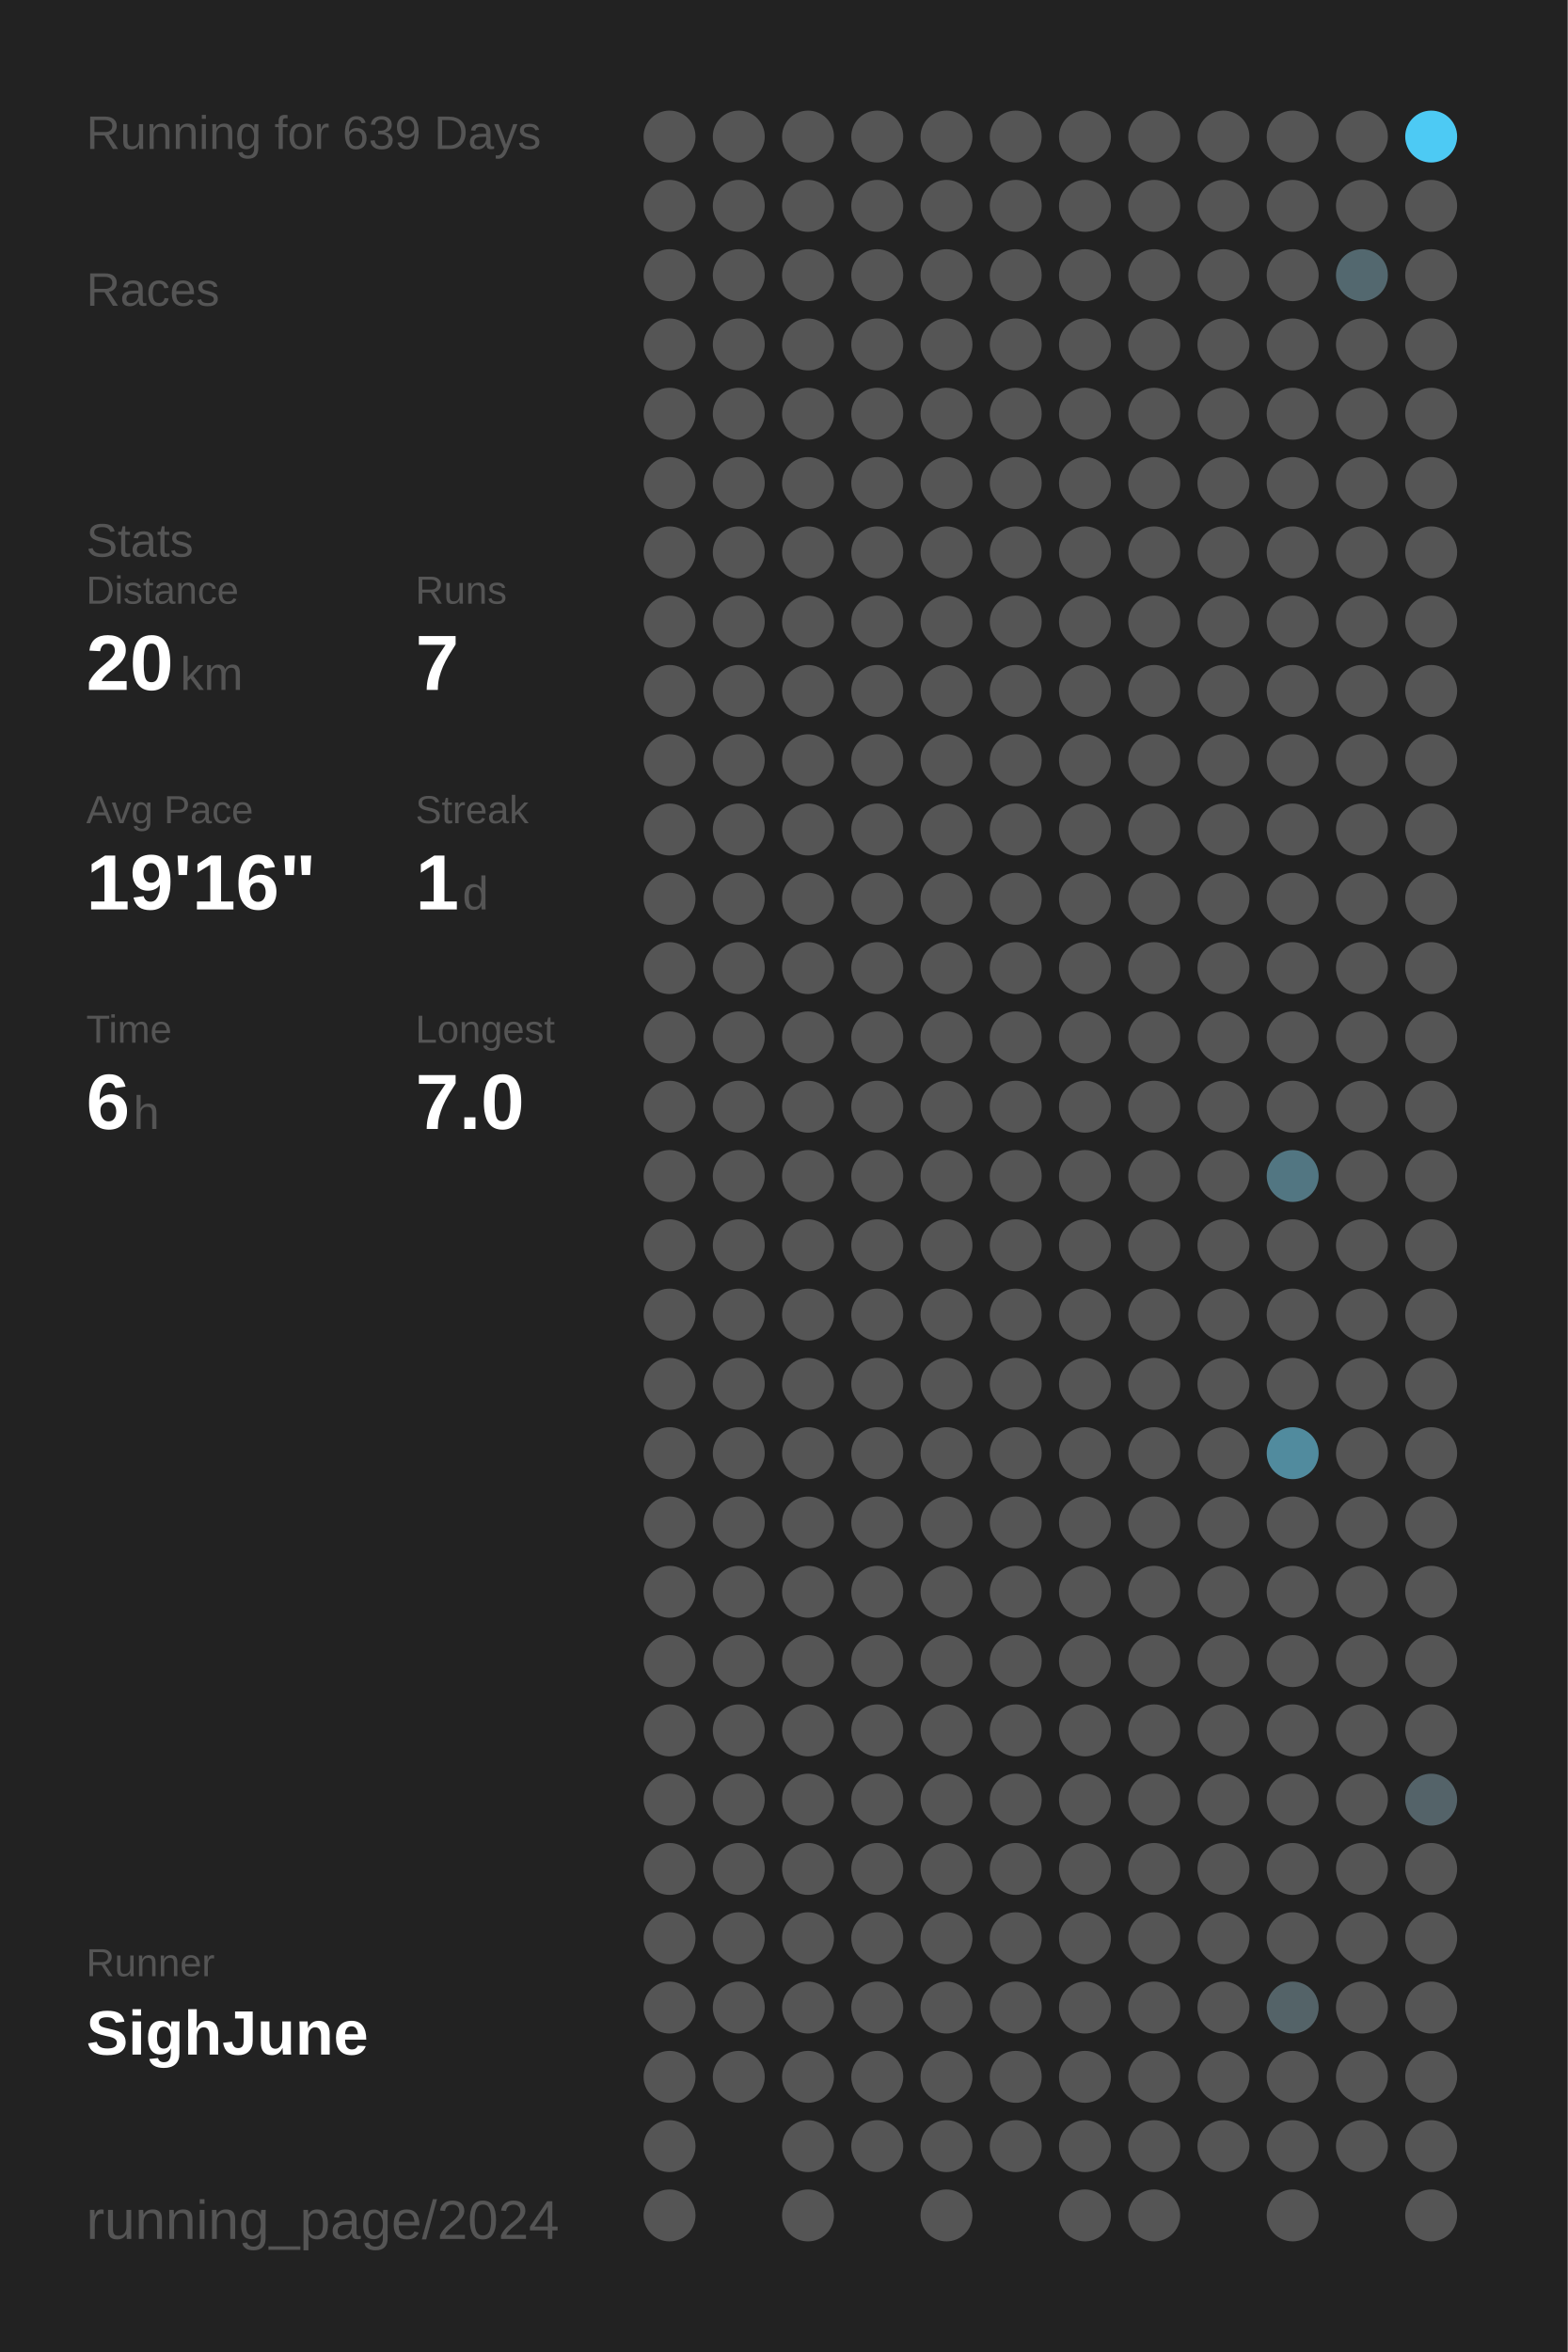
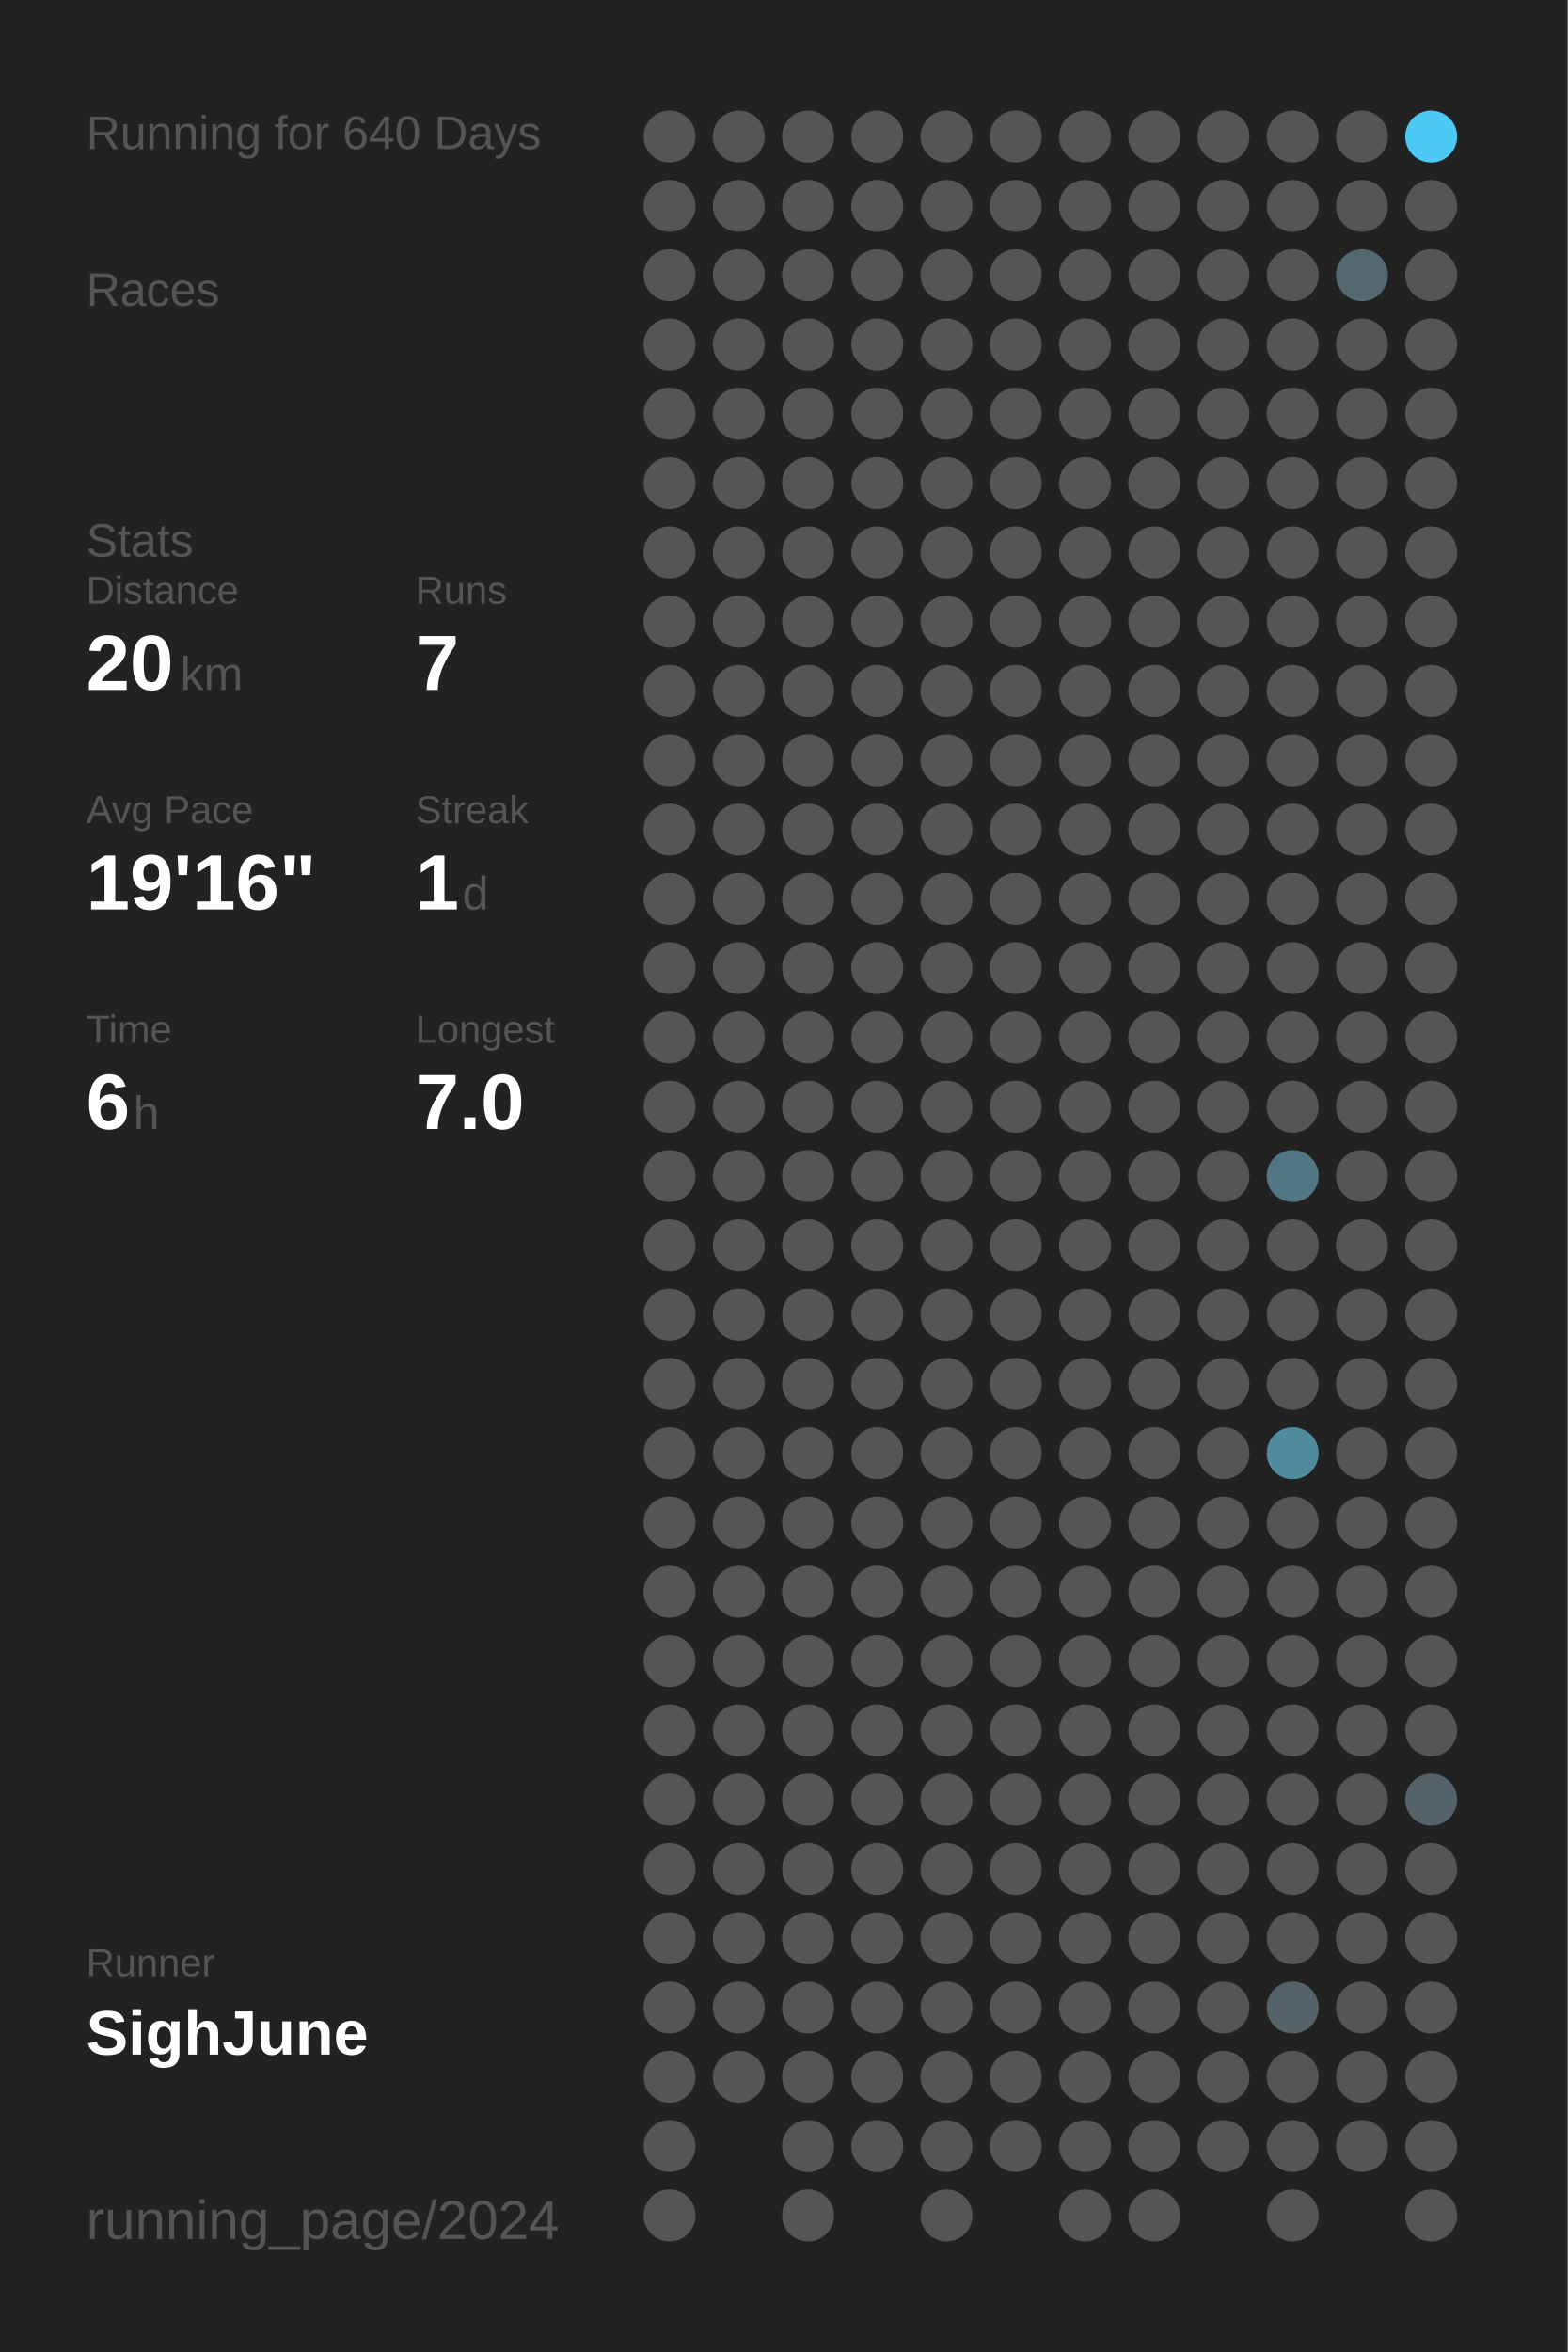
<svg xmlns="http://www.w3.org/2000/svg" baseProfile="full" height="300mm" version="1.1" viewBox="0,0,200,300" width="200mm">
  <defs />
  <rect fill="#222222" height="300" width="200" x="0" y="0" />
-   <text fill="#555555" style="font-size:6px; font-family:Arial;" x="11" y="19">Running for 639 Days</text>
+   <text fill="#555555" style="font-size:6px; font-family:Arial;" x="11" y="19">Running for 640 Days</text>
  <text fill="#555555" style="font-size:6px; font-family:Arial;" x="11" y="39">Races</text>
  <text fill="#555555" style="font-size:6px; font-family:Arial;" x="11" y="71">Stats</text>
  <text fill="#555555" style="font-size:5px; font-family:Arial;" x="11" y="77">Distance</text>
  <text fill="#FFFFFF" style="font-size:10px; font-family:Arial; font-weight:bold;" x="11" y="88">20</text>
  <text fill="#555555" style="font-size:6px; font-family:Arial;" x="23" y="88">km</text>
  <text fill="#555555" style="font-size:5px; font-family:Arial;" x="53" y="77">Runs</text>
  <text fill="#FFFFFF" style="font-size:10px; font-family:Arial; font-weight:bold;" x="53" y="88">7</text>
  <text fill="#555555" style="font-size:5px; font-family:Arial;" x="11" y="105">Avg Pace</text>
  <text fill="#FFFFFF" style="font-size:10px; font-family:Arial; font-weight:bold;" x="11" y="116">19'16"</text>
  <text fill="#555555" style="font-size:5px; font-family:Arial;" x="53" y="105">Streak</text>
  <text fill="#FFFFFF" style="font-size:10px; font-family:Arial; font-weight:bold;" x="53" y="116">1</text>
  <text fill="#555555" style="font-size:6px; font-family:Arial;" x="59" y="116">d</text>
  <text fill="#555555" style="font-size:5px; font-family:Arial;" x="11" y="133">Time</text>
  <text fill="#FFFFFF" style="font-size:10px; font-family:Arial; font-weight:bold;" x="11" y="144">6</text>
  <text fill="#555555" style="font-size:6px; font-family:Arial;" x="17" y="144">h</text>
  <text fill="#555555" style="font-size:5px; font-family:Arial;" x="53" y="133">Longest</text>
  <text fill="#FFFFFF" style="font-size:10px; font-family:Arial; font-weight:bold;" x="53" y="144">7.0</text>
  <text fill="#555555" style="font-size:5px; font-family:Arial;" x="11" y="252.065">Runner</text>
  <text fill="#FFFFFF" style="font-size:8px; font-family:Arial; font-weight:bold;" x="11" y="262.065">SighJune</text>
  <text fill="#555555" style="font-size:7px; font-family:Arial;" x="11" y="285.581">running_page/2024</text>
  <circle cx="85.417" cy="17.419" fill="#555555" r="3.312" />
  <circle cx="85.417" cy="26.258" fill="#555555" r="3.312" />
  <circle cx="85.417" cy="35.097" fill="#555555" r="3.312" />
  <circle cx="85.417" cy="43.935" fill="#555555" r="3.312" />
  <circle cx="85.417" cy="52.774" fill="#555555" r="3.312" />
  <circle cx="85.417" cy="61.613" fill="#555555" r="3.312" />
  <circle cx="85.417" cy="70.452" fill="#555555" r="3.312" />
  <circle cx="85.417" cy="79.29" fill="#555555" r="3.312" />
  <circle cx="85.417" cy="88.129" fill="#555555" r="3.312" />
  <circle cx="85.417" cy="96.968" fill="#555555" r="3.312" />
  <circle cx="85.417" cy="105.806" fill="#555555" r="3.312" />
  <circle cx="85.417" cy="114.645" fill="#555555" r="3.312" />
  <circle cx="85.417" cy="123.484" fill="#555555" r="3.312" />
  <circle cx="85.417" cy="132.323" fill="#555555" r="3.312" />
  <circle cx="85.417" cy="141.161" fill="#555555" r="3.312" />
  <circle cx="85.417" cy="150" fill="#555555" r="3.312" />
  <circle cx="85.417" cy="158.839" fill="#555555" r="3.312" />
  <circle cx="85.417" cy="167.677" fill="#555555" r="3.312" />
  <circle cx="85.417" cy="176.516" fill="#555555" r="3.312" />
  <circle cx="85.417" cy="185.355" fill="#555555" r="3.312" />
  <circle cx="85.417" cy="194.194" fill="#555555" r="3.312" />
  <circle cx="85.417" cy="203.032" fill="#555555" r="3.312" />
  <circle cx="85.417" cy="211.871" fill="#555555" r="3.312" />
  <circle cx="85.417" cy="220.71" fill="#555555" r="3.312" />
  <circle cx="85.417" cy="229.548" fill="#555555" r="3.312" />
  <circle cx="85.417" cy="238.387" fill="#555555" r="3.312" />
  <circle cx="85.417" cy="247.226" fill="#555555" r="3.312" />
  <circle cx="85.417" cy="256.065" fill="#555555" r="3.312" />
  <circle cx="85.417" cy="264.903" fill="#555555" r="3.312" />
  <circle cx="85.417" cy="273.742" fill="#555555" r="3.312" />
  <circle cx="85.417" cy="282.581" fill="#555555" r="3.312" />
  <circle cx="94.25" cy="17.419" fill="#555555" r="3.312" />
  <circle cx="94.25" cy="26.258" fill="#555555" r="3.312" />
  <circle cx="94.25" cy="35.097" fill="#555555" r="3.312" />
  <circle cx="94.25" cy="43.935" fill="#555555" r="3.312" />
  <circle cx="94.25" cy="52.774" fill="#555555" r="3.312" />
  <circle cx="94.25" cy="61.613" fill="#555555" r="3.312" />
  <circle cx="94.25" cy="70.452" fill="#555555" r="3.312" />
  <circle cx="94.25" cy="79.29" fill="#555555" r="3.312" />
  <circle cx="94.25" cy="88.129" fill="#555555" r="3.312" />
  <circle cx="94.25" cy="96.968" fill="#555555" r="3.312" />
  <circle cx="94.25" cy="105.806" fill="#555555" r="3.312" />
  <circle cx="94.25" cy="114.645" fill="#555555" r="3.312" />
  <circle cx="94.25" cy="123.484" fill="#555555" r="3.312" />
  <circle cx="94.25" cy="132.323" fill="#555555" r="3.312" />
  <circle cx="94.25" cy="141.161" fill="#555555" r="3.312" />
  <circle cx="94.25" cy="150" fill="#555555" r="3.312" />
  <circle cx="94.25" cy="158.839" fill="#555555" r="3.312" />
  <circle cx="94.25" cy="167.677" fill="#555555" r="3.312" />
  <circle cx="94.25" cy="176.516" fill="#555555" r="3.312" />
  <circle cx="94.25" cy="185.355" fill="#555555" r="3.312" />
  <circle cx="94.25" cy="194.194" fill="#555555" r="3.312" />
  <circle cx="94.25" cy="203.032" fill="#555555" r="3.312" />
  <circle cx="94.25" cy="211.871" fill="#555555" r="3.312" />
  <circle cx="94.25" cy="220.71" fill="#555555" r="3.312" />
  <circle cx="94.25" cy="229.548" fill="#555555" r="3.312" />
  <circle cx="94.25" cy="238.387" fill="#555555" r="3.312" />
  <circle cx="94.25" cy="247.226" fill="#555555" r="3.312" />
  <circle cx="94.25" cy="256.065" fill="#555555" r="3.312" />
  <circle cx="94.25" cy="264.903" fill="#555555" r="3.312" />
  <circle cx="103.083" cy="17.419" fill="#555555" r="3.312" />
  <circle cx="103.083" cy="26.258" fill="#555555" r="3.312" />
  <circle cx="103.083" cy="35.097" fill="#555555" r="3.312" />
  <circle cx="103.083" cy="43.935" fill="#555555" r="3.312" />
  <circle cx="103.083" cy="52.774" fill="#555555" r="3.312" />
  <circle cx="103.083" cy="61.613" fill="#555555" r="3.312" />
  <circle cx="103.083" cy="70.452" fill="#555555" r="3.312" />
  <circle cx="103.083" cy="79.29" fill="#555555" r="3.312" />
  <circle cx="103.083" cy="88.129" fill="#555555" r="3.312" />
  <circle cx="103.083" cy="96.968" fill="#555555" r="3.312" />
  <circle cx="103.083" cy="105.806" fill="#555555" r="3.312" />
  <circle cx="103.083" cy="114.645" fill="#555555" r="3.312" />
  <circle cx="103.083" cy="123.484" fill="#555555" r="3.312" />
  <circle cx="103.083" cy="132.323" fill="#555555" r="3.312" />
  <circle cx="103.083" cy="141.161" fill="#555555" r="3.312" />
  <circle cx="103.083" cy="150" fill="#555555" r="3.312" />
  <circle cx="103.083" cy="158.839" fill="#555555" r="3.312" />
  <circle cx="103.083" cy="167.677" fill="#555555" r="3.312" />
  <circle cx="103.083" cy="176.516" fill="#555555" r="3.312" />
  <circle cx="103.083" cy="185.355" fill="#555555" r="3.312" />
  <circle cx="103.083" cy="194.194" fill="#555555" r="3.312" />
  <circle cx="103.083" cy="203.032" fill="#555555" r="3.312" />
  <circle cx="103.083" cy="211.871" fill="#555555" r="3.312" />
  <circle cx="103.083" cy="220.71" fill="#555555" r="3.312" />
  <circle cx="103.083" cy="229.548" fill="#555555" r="3.312" />
  <circle cx="103.083" cy="238.387" fill="#555555" r="3.312" />
  <circle cx="103.083" cy="247.226" fill="#555555" r="3.312" />
  <circle cx="103.083" cy="256.065" fill="#555555" r="3.312" />
  <circle cx="103.083" cy="264.903" fill="#555555" r="3.312" />
  <circle cx="103.083" cy="273.742" fill="#555555" r="3.312" />
  <circle cx="103.083" cy="282.581" fill="#555555" r="3.312" />
  <circle cx="111.917" cy="17.419" fill="#555555" r="3.312" />
  <circle cx="111.917" cy="26.258" fill="#555555" r="3.312" />
  <circle cx="111.917" cy="35.097" fill="#555555" r="3.312" />
  <circle cx="111.917" cy="43.935" fill="#555555" r="3.312" />
  <circle cx="111.917" cy="52.774" fill="#555555" r="3.312" />
  <circle cx="111.917" cy="61.613" fill="#555555" r="3.312" />
  <circle cx="111.917" cy="70.452" fill="#555555" r="3.312" />
  <circle cx="111.917" cy="79.29" fill="#555555" r="3.312" />
  <circle cx="111.917" cy="88.129" fill="#555555" r="3.312" />
  <circle cx="111.917" cy="96.968" fill="#555555" r="3.312" />
  <circle cx="111.917" cy="105.806" fill="#555555" r="3.312" />
  <circle cx="111.917" cy="114.645" fill="#555555" r="3.312" />
  <circle cx="111.917" cy="123.484" fill="#555555" r="3.312" />
  <circle cx="111.917" cy="132.323" fill="#555555" r="3.312" />
  <circle cx="111.917" cy="141.161" fill="#555555" r="3.312" />
  <circle cx="111.917" cy="150" fill="#555555" r="3.312" />
  <circle cx="111.917" cy="158.839" fill="#555555" r="3.312" />
  <circle cx="111.917" cy="167.677" fill="#555555" r="3.312" />
  <circle cx="111.917" cy="176.516" fill="#555555" r="3.312" />
  <circle cx="111.917" cy="185.355" fill="#555555" r="3.312" />
  <circle cx="111.917" cy="194.194" fill="#555555" r="3.312" />
  <circle cx="111.917" cy="203.032" fill="#555555" r="3.312" />
  <circle cx="111.917" cy="211.871" fill="#555555" r="3.312" />
  <circle cx="111.917" cy="220.71" fill="#555555" r="3.312" />
  <circle cx="111.917" cy="229.548" fill="#555555" r="3.312" />
  <circle cx="111.917" cy="238.387" fill="#555555" r="3.312" />
  <circle cx="111.917" cy="247.226" fill="#555555" r="3.312" />
  <circle cx="111.917" cy="256.065" fill="#555555" r="3.312" />
  <circle cx="111.917" cy="264.903" fill="#555555" r="3.312" />
  <circle cx="111.917" cy="273.742" fill="#555555" r="3.312" />
  <circle cx="120.75" cy="17.419" fill="#555555" r="3.312" />
  <circle cx="120.75" cy="26.258" fill="#555555" r="3.312" />
  <circle cx="120.75" cy="35.097" fill="#555555" r="3.312" />
  <circle cx="120.75" cy="43.935" fill="#555555" r="3.312" />
  <circle cx="120.75" cy="52.774" fill="#555555" r="3.312" />
  <circle cx="120.75" cy="61.613" fill="#555555" r="3.312" />
  <circle cx="120.75" cy="70.452" fill="#555555" r="3.312" />
  <circle cx="120.75" cy="79.29" fill="#555555" r="3.312" />
  <circle cx="120.75" cy="88.129" fill="#555555" r="3.312" />
  <circle cx="120.75" cy="96.968" fill="#555555" r="3.312" />
  <circle cx="120.75" cy="105.806" fill="#555555" r="3.312" />
  <circle cx="120.75" cy="114.645" fill="#555555" r="3.312" />
  <circle cx="120.75" cy="123.484" fill="#555555" r="3.312" />
  <circle cx="120.75" cy="132.323" fill="#555555" r="3.312" />
  <circle cx="120.75" cy="141.161" fill="#555555" r="3.312" />
  <circle cx="120.75" cy="150" fill="#555555" r="3.312" />
  <circle cx="120.75" cy="158.839" fill="#555555" r="3.312" />
  <circle cx="120.75" cy="167.677" fill="#555555" r="3.312" />
  <circle cx="120.75" cy="176.516" fill="#555555" r="3.312" />
  <circle cx="120.75" cy="185.355" fill="#555555" r="3.312" />
  <circle cx="120.75" cy="194.194" fill="#555555" r="3.312" />
  <circle cx="120.75" cy="203.032" fill="#555555" r="3.312" />
  <circle cx="120.75" cy="211.871" fill="#555555" r="3.312" />
  <circle cx="120.75" cy="220.71" fill="#555555" r="3.312" />
  <circle cx="120.75" cy="229.548" fill="#555555" r="3.312" />
  <circle cx="120.75" cy="238.387" fill="#555555" r="3.312" />
  <circle cx="120.75" cy="247.226" fill="#555555" r="3.312" />
  <circle cx="120.75" cy="256.065" fill="#555555" r="3.312" />
  <circle cx="120.75" cy="264.903" fill="#555555" r="3.312" />
  <circle cx="120.75" cy="273.742" fill="#555555" r="3.312" />
  <circle cx="120.75" cy="282.581" fill="#555555" r="3.312" />
  <circle cx="129.583" cy="17.419" fill="#555555" r="3.312" />
  <circle cx="129.583" cy="26.258" fill="#555555" r="3.312" />
  <circle cx="129.583" cy="35.097" fill="#555555" r="3.312" />
  <circle cx="129.583" cy="43.935" fill="#555555" r="3.312" />
  <circle cx="129.583" cy="52.774" fill="#555555" r="3.312" />
  <circle cx="129.583" cy="61.613" fill="#555555" r="3.312" />
  <circle cx="129.583" cy="70.452" fill="#555555" r="3.312" />
  <circle cx="129.583" cy="79.29" fill="#555555" r="3.312" />
  <circle cx="129.583" cy="88.129" fill="#555555" r="3.312" />
  <circle cx="129.583" cy="96.968" fill="#555555" r="3.312" />
  <circle cx="129.583" cy="105.806" fill="#555555" r="3.312" />
  <circle cx="129.583" cy="114.645" fill="#555555" r="3.312" />
  <circle cx="129.583" cy="123.484" fill="#555555" r="3.312" />
  <circle cx="129.583" cy="132.323" fill="#555555" r="3.312" />
  <circle cx="129.583" cy="141.161" fill="#555555" r="3.312" />
  <circle cx="129.583" cy="150" fill="#555555" r="3.312" />
  <circle cx="129.583" cy="158.839" fill="#555555" r="3.312" />
  <circle cx="129.583" cy="167.677" fill="#555555" r="3.312" />
  <circle cx="129.583" cy="176.516" fill="#555555" r="3.312" />
  <circle cx="129.583" cy="185.355" fill="#555555" r="3.312" />
  <circle cx="129.583" cy="194.194" fill="#555555" r="3.312" />
  <circle cx="129.583" cy="203.032" fill="#555555" r="3.312" />
  <circle cx="129.583" cy="211.871" fill="#555555" r="3.312" />
  <circle cx="129.583" cy="220.71" fill="#555555" r="3.312" />
  <circle cx="129.583" cy="229.548" fill="#555555" r="3.312" />
  <circle cx="129.583" cy="238.387" fill="#555555" r="3.312" />
  <circle cx="129.583" cy="247.226" fill="#555555" r="3.312" />
  <circle cx="129.583" cy="256.065" fill="#555555" r="3.312" />
  <circle cx="129.583" cy="264.903" fill="#555555" r="3.312" />
  <circle cx="129.583" cy="273.742" fill="#555555" r="3.312" />
  <circle cx="138.417" cy="17.419" fill="#555555" r="3.312" />
  <circle cx="138.417" cy="26.258" fill="#555555" r="3.312" />
  <circle cx="138.417" cy="35.097" fill="#555555" r="3.312" />
  <circle cx="138.417" cy="43.935" fill="#555555" r="3.312" />
  <circle cx="138.417" cy="52.774" fill="#555555" r="3.312" />
  <circle cx="138.417" cy="61.613" fill="#555555" r="3.312" />
  <circle cx="138.417" cy="70.452" fill="#555555" r="3.312" />
  <circle cx="138.417" cy="79.29" fill="#555555" r="3.312" />
  <circle cx="138.417" cy="88.129" fill="#555555" r="3.312" />
  <circle cx="138.417" cy="96.968" fill="#555555" r="3.312" />
  <circle cx="138.417" cy="105.806" fill="#555555" r="3.312" />
  <circle cx="138.417" cy="114.645" fill="#555555" r="3.312" />
  <circle cx="138.417" cy="123.484" fill="#555555" r="3.312" />
  <circle cx="138.417" cy="132.323" fill="#555555" r="3.312" />
  <circle cx="138.417" cy="141.161" fill="#555555" r="3.312" />
  <circle cx="138.417" cy="150" fill="#555555" r="3.312" />
  <circle cx="138.417" cy="158.839" fill="#555555" r="3.312" />
  <circle cx="138.417" cy="167.677" fill="#555555" r="3.312" />
  <circle cx="138.417" cy="176.516" fill="#555555" r="3.312" />
  <circle cx="138.417" cy="185.355" fill="#555555" r="3.312" />
  <circle cx="138.417" cy="194.194" fill="#555555" r="3.312" />
  <circle cx="138.417" cy="203.032" fill="#555555" r="3.312" />
  <circle cx="138.417" cy="211.871" fill="#555555" r="3.312" />
  <circle cx="138.417" cy="220.71" fill="#555555" r="3.312" />
  <circle cx="138.417" cy="229.548" fill="#555555" r="3.312" />
  <circle cx="138.417" cy="238.387" fill="#555555" r="3.312" />
  <circle cx="138.417" cy="247.226" fill="#555555" r="3.312" />
  <circle cx="138.417" cy="256.065" fill="#555555" r="3.312" />
  <circle cx="138.417" cy="264.903" fill="#555555" r="3.312" />
  <circle cx="138.417" cy="273.742" fill="#555555" r="3.312" />
  <circle cx="138.417" cy="282.581" fill="#555555" r="3.312" />
  <circle cx="147.25" cy="17.419" fill="#555555" r="3.312" />
  <circle cx="147.25" cy="26.258" fill="#555555" r="3.312" />
  <circle cx="147.25" cy="35.097" fill="#555555" r="3.312" />
  <circle cx="147.25" cy="43.935" fill="#555555" r="3.312" />
  <circle cx="147.25" cy="52.774" fill="#555555" r="3.312" />
  <circle cx="147.25" cy="61.613" fill="#555555" r="3.312" />
  <circle cx="147.25" cy="70.452" fill="#555555" r="3.312" />
  <circle cx="147.25" cy="79.29" fill="#555555" r="3.312" />
  <circle cx="147.25" cy="88.129" fill="#555555" r="3.312" />
  <circle cx="147.25" cy="96.968" fill="#555555" r="3.312" />
  <circle cx="147.25" cy="105.806" fill="#555555" r="3.312" />
  <circle cx="147.25" cy="114.645" fill="#555555" r="3.312" />
  <circle cx="147.25" cy="123.484" fill="#555555" r="3.312" />
  <circle cx="147.25" cy="132.323" fill="#555555" r="3.312" />
  <circle cx="147.25" cy="141.161" fill="#555555" r="3.312" />
  <circle cx="147.25" cy="150" fill="#555555" r="3.312" />
  <circle cx="147.25" cy="158.839" fill="#555555" r="3.312" />
  <circle cx="147.25" cy="167.677" fill="#555555" r="3.312" />
  <circle cx="147.25" cy="176.516" fill="#555555" r="3.312" />
  <circle cx="147.25" cy="185.355" fill="#555555" r="3.312" />
  <circle cx="147.25" cy="194.194" fill="#555555" r="3.312" />
  <circle cx="147.25" cy="203.032" fill="#555555" r="3.312" />
  <circle cx="147.25" cy="211.871" fill="#555555" r="3.312" />
  <circle cx="147.25" cy="220.71" fill="#555555" r="3.312" />
  <circle cx="147.25" cy="229.548" fill="#555555" r="3.312" />
  <circle cx="147.25" cy="238.387" fill="#555555" r="3.312" />
  <circle cx="147.25" cy="247.226" fill="#555555" r="3.312" />
  <circle cx="147.25" cy="256.065" fill="#555555" r="3.312" />
  <circle cx="147.25" cy="264.903" fill="#555555" r="3.312" />
  <circle cx="147.25" cy="273.742" fill="#555555" r="3.312" />
  <circle cx="147.25" cy="282.581" fill="#555555" r="3.312" />
  <circle cx="156.083" cy="17.419" fill="#555555" r="3.312" />
  <circle cx="156.083" cy="26.258" fill="#555555" r="3.312" />
  <circle cx="156.083" cy="35.097" fill="#555555" r="3.312" />
  <circle cx="156.083" cy="43.935" fill="#555555" r="3.312" />
  <circle cx="156.083" cy="52.774" fill="#555555" r="3.312" />
  <circle cx="156.083" cy="61.613" fill="#555555" r="3.312" />
  <circle cx="156.083" cy="70.452" fill="#555555" r="3.312" />
  <circle cx="156.083" cy="79.29" fill="#555555" r="3.312" />
  <circle cx="156.083" cy="88.129" fill="#555555" r="3.312" />
  <circle cx="156.083" cy="96.968" fill="#555555" r="3.312" />
  <circle cx="156.083" cy="105.806" fill="#555555" r="3.312" />
  <circle cx="156.083" cy="114.645" fill="#555555" r="3.312" />
  <circle cx="156.083" cy="123.484" fill="#555555" r="3.312" />
  <circle cx="156.083" cy="132.323" fill="#555555" r="3.312" />
  <circle cx="156.083" cy="141.161" fill="#555555" r="3.312" />
  <circle cx="156.083" cy="150" fill="#555555" r="3.312" />
  <circle cx="156.083" cy="158.839" fill="#555555" r="3.312" />
  <circle cx="156.083" cy="167.677" fill="#555555" r="3.312" />
  <circle cx="156.083" cy="176.516" fill="#555555" r="3.312" />
  <circle cx="156.083" cy="185.355" fill="#555555" r="3.312" />
  <circle cx="156.083" cy="194.194" fill="#555555" r="3.312" />
  <circle cx="156.083" cy="203.032" fill="#555555" r="3.312" />
  <circle cx="156.083" cy="211.871" fill="#555555" r="3.312" />
  <circle cx="156.083" cy="220.71" fill="#555555" r="3.312" />
  <circle cx="156.083" cy="229.548" fill="#555555" r="3.312" />
  <circle cx="156.083" cy="238.387" fill="#555555" r="3.312" />
  <circle cx="156.083" cy="247.226" fill="#555555" r="3.312" />
  <circle cx="156.083" cy="256.065" fill="#555555" r="3.312" />
  <circle cx="156.083" cy="264.903" fill="#555555" r="3.312" />
  <circle cx="156.083" cy="273.742" fill="#555555" r="3.312" />
  <circle cx="164.917" cy="17.419" fill="#555555" r="3.312" />
  <circle cx="164.917" cy="26.258" fill="#555555" r="3.312" />
  <circle cx="164.917" cy="35.097" fill="#555555" r="3.312" />
  <circle cx="164.917" cy="43.935" fill="#555555" r="3.312" />
  <circle cx="164.917" cy="52.774" fill="#555555" r="3.312" />
  <circle cx="164.917" cy="61.613" fill="#555555" r="3.312" />
  <circle cx="164.917" cy="70.452" fill="#555555" r="3.312" />
  <circle cx="164.917" cy="79.29" fill="#555555" r="3.312" />
  <circle cx="164.917" cy="88.129" fill="#555555" r="3.312" />
  <circle cx="164.917" cy="96.968" fill="#555555" r="3.312" />
  <circle cx="164.917" cy="105.806" fill="#555555" r="3.312" />
  <circle cx="164.917" cy="114.645" fill="#555555" r="3.312" />
  <circle cx="164.917" cy="123.484" fill="#555555" r="3.312" />
  <circle cx="164.917" cy="132.323" fill="#555555" r="3.312" />
  <circle cx="164.917" cy="141.161" fill="#555555" r="3.312" />
  <circle cx="164.917" cy="150" fill="#527682" r="3.312" />
  <circle cx="164.917" cy="158.839" fill="#555555" r="3.312" />
  <circle cx="164.917" cy="167.677" fill="#555555" r="3.312" />
  <circle cx="164.917" cy="176.516" fill="#555555" r="3.312" />
  <circle cx="164.917" cy="185.355" fill="#518b9e" r="3.312" />
  <circle cx="164.917" cy="194.194" fill="#555555" r="3.312" />
  <circle cx="164.917" cy="203.032" fill="#555555" r="3.312" />
  <circle cx="164.917" cy="211.871" fill="#555555" r="3.312" />
  <circle cx="164.917" cy="220.71" fill="#555555" r="3.312" />
  <circle cx="164.917" cy="229.548" fill="#555555" r="3.312" />
  <circle cx="164.917" cy="238.387" fill="#555555" r="3.312" />
  <circle cx="164.917" cy="247.226" fill="#555555" r="3.312" />
  <circle cx="164.917" cy="256.065" fill="#546368" r="3.312" />
  <circle cx="164.917" cy="264.903" fill="#555555" r="3.312" />
  <circle cx="164.917" cy="273.742" fill="#555555" r="3.312" />
  <circle cx="164.917" cy="282.581" fill="#555555" r="3.312" />
  <circle cx="173.75" cy="17.419" fill="#555555" r="3.312" />
  <circle cx="173.75" cy="26.258" fill="#555555" r="3.312" />
  <circle cx="173.75" cy="35.097" fill="#53686f" r="3.312" />
  <circle cx="173.75" cy="43.935" fill="#555555" r="3.312" />
  <circle cx="173.75" cy="52.774" fill="#555555" r="3.312" />
  <circle cx="173.75" cy="61.613" fill="#555555" r="3.312" />
  <circle cx="173.75" cy="70.452" fill="#555555" r="3.312" />
  <circle cx="173.75" cy="79.29" fill="#555555" r="3.312" />
  <circle cx="173.75" cy="88.129" fill="#555555" r="3.312" />
  <circle cx="173.75" cy="96.968" fill="#555555" r="3.312" />
  <circle cx="173.75" cy="105.806" fill="#555555" r="3.312" />
  <circle cx="173.75" cy="114.645" fill="#555555" r="3.312" />
  <circle cx="173.75" cy="123.484" fill="#555555" r="3.312" />
  <circle cx="173.75" cy="132.323" fill="#555555" r="3.312" />
  <circle cx="173.75" cy="141.161" fill="#555555" r="3.312" />
  <circle cx="173.75" cy="150" fill="#555555" r="3.312" />
  <circle cx="173.75" cy="158.839" fill="#555555" r="3.312" />
  <circle cx="173.75" cy="167.677" fill="#555555" r="3.312" />
  <circle cx="173.75" cy="176.516" fill="#555555" r="3.312" />
  <circle cx="173.75" cy="185.355" fill="#555555" r="3.312" />
  <circle cx="173.75" cy="194.194" fill="#555555" r="3.312" />
  <circle cx="173.75" cy="203.032" fill="#555555" r="3.312" />
  <circle cx="173.75" cy="211.871" fill="#555555" r="3.312" />
  <circle cx="173.75" cy="220.71" fill="#555555" r="3.312" />
  <circle cx="173.75" cy="229.548" fill="#555555" r="3.312" />
  <circle cx="173.75" cy="238.387" fill="#555555" r="3.312" />
  <circle cx="173.75" cy="247.226" fill="#555555" r="3.312" />
  <circle cx="173.75" cy="256.065" fill="#555555" r="3.312" />
  <circle cx="173.75" cy="264.903" fill="#555555" r="3.312" />
  <circle cx="173.75" cy="273.742" fill="#555555" r="3.312" />
  <circle cx="182.583" cy="17.419" fill="#4dcaf4" r="3.312" />
  <circle cx="182.583" cy="26.258" fill="#555555" r="3.312" />
  <circle cx="182.583" cy="35.097" fill="#555555" r="3.312" />
  <circle cx="182.583" cy="43.935" fill="#555555" r="3.312" />
  <circle cx="182.583" cy="52.774" fill="#555555" r="3.312" />
  <circle cx="182.583" cy="61.613" fill="#555555" r="3.312" />
  <circle cx="182.583" cy="70.452" fill="#555555" r="3.312" />
  <circle cx="182.583" cy="79.29" fill="#555555" r="3.312" />
  <circle cx="182.583" cy="88.129" fill="#555555" r="3.312" />
  <circle cx="182.583" cy="96.968" fill="#555555" r="3.312" />
  <circle cx="182.583" cy="105.806" fill="#555555" r="3.312" />
  <circle cx="182.583" cy="114.645" fill="#555555" r="3.312" />
  <circle cx="182.583" cy="123.484" fill="#555555" r="3.312" />
  <circle cx="182.583" cy="132.323" fill="#555555" r="3.312" />
  <circle cx="182.583" cy="141.161" fill="#555555" r="3.312" />
  <circle cx="182.583" cy="150" fill="#555555" r="3.312" />
  <circle cx="182.583" cy="158.839" fill="#555555" r="3.312" />
  <circle cx="182.583" cy="167.677" fill="#555555" r="3.312" />
  <circle cx="182.583" cy="176.516" fill="#555555" r="3.312" />
  <circle cx="182.583" cy="185.355" fill="#555555" r="3.312" />
  <circle cx="182.583" cy="194.194" fill="#555555" r="3.312" />
  <circle cx="182.583" cy="203.032" fill="#555555" r="3.312" />
  <circle cx="182.583" cy="211.871" fill="#555555" r="3.312" />
  <circle cx="182.583" cy="220.71" fill="#555555" r="3.312" />
  <circle cx="182.583" cy="229.548" fill="#546369" r="3.312" />
  <circle cx="182.583" cy="238.387" fill="#555555" r="3.312" />
  <circle cx="182.583" cy="247.226" fill="#555555" r="3.312" />
  <circle cx="182.583" cy="256.065" fill="#555555" r="3.312" />
  <circle cx="182.583" cy="264.903" fill="#555555" r="3.312" />
  <circle cx="182.583" cy="273.742" fill="#555555" r="3.312" />
  <circle cx="182.583" cy="282.581" fill="#555555" r="3.312" />
</svg>
